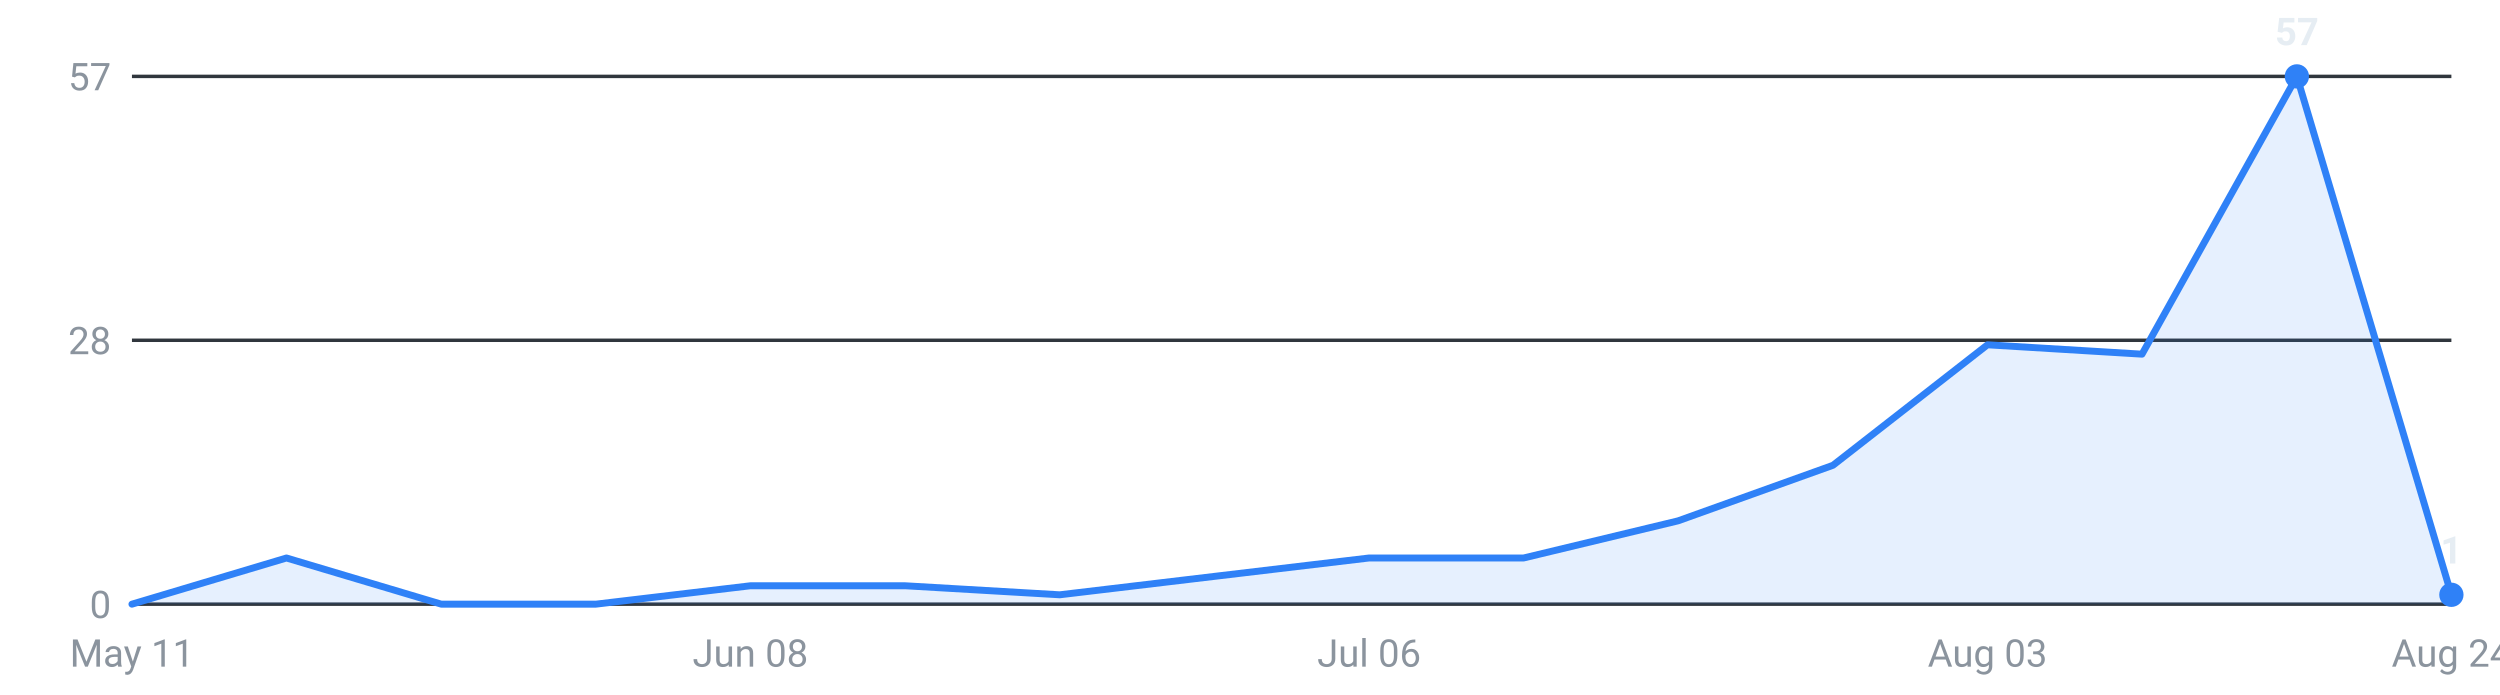
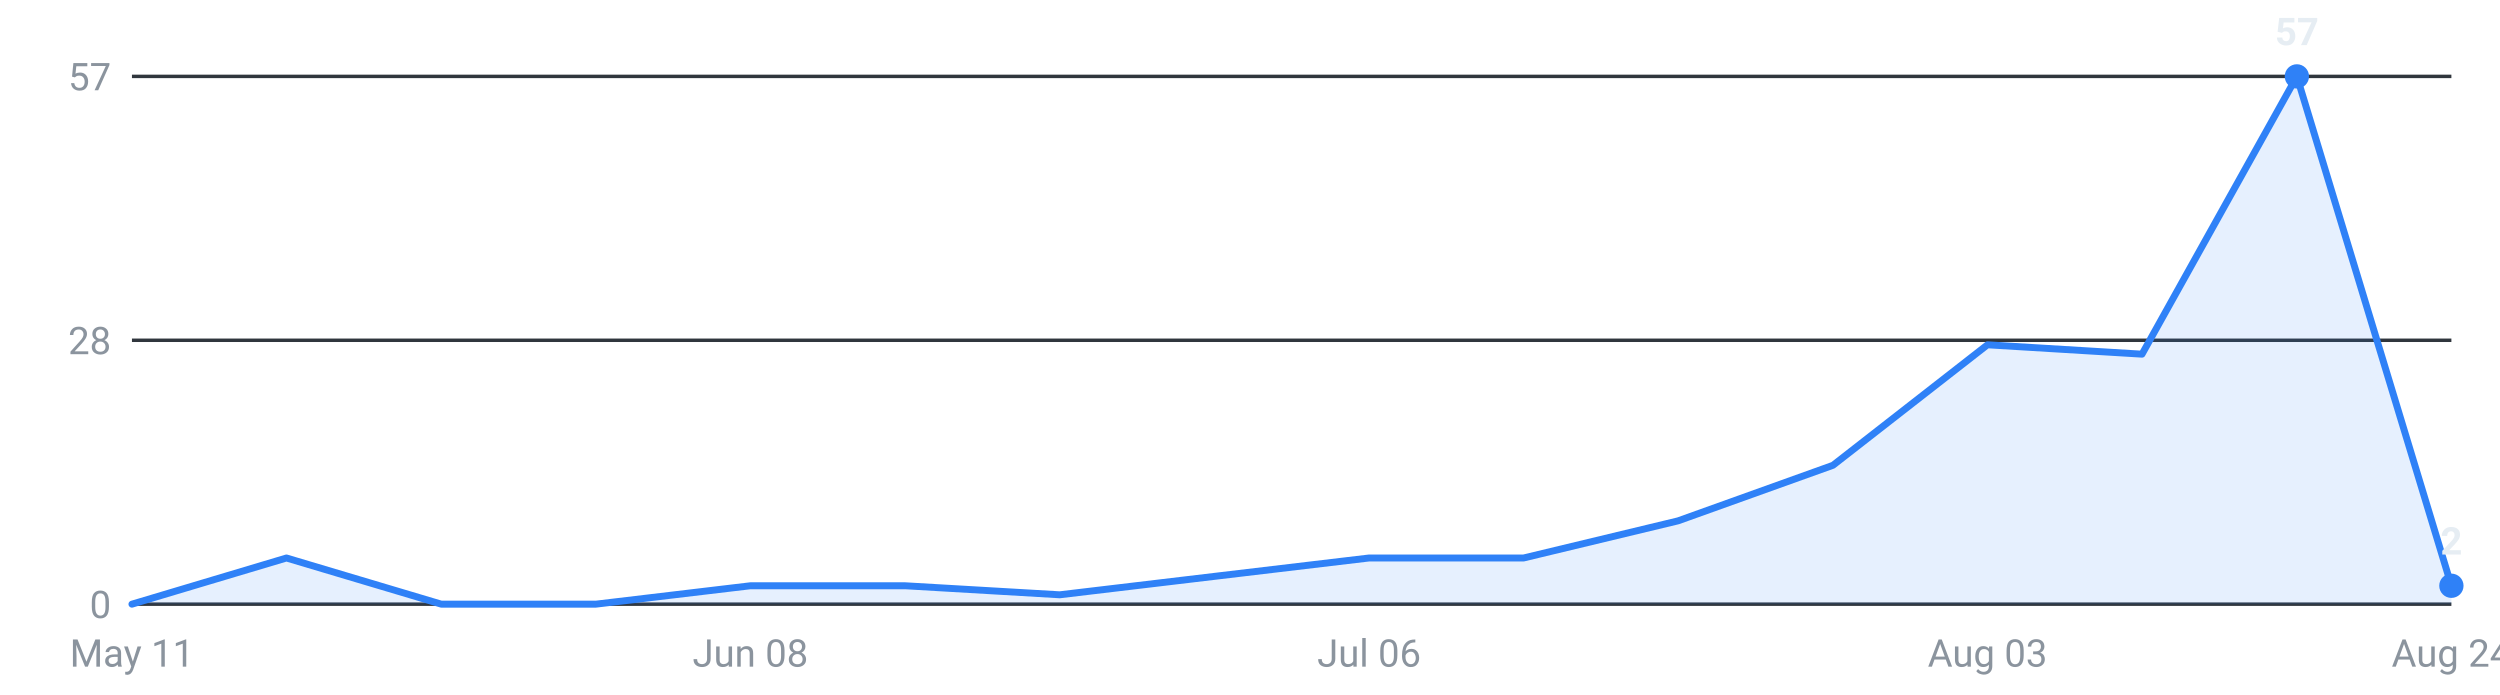
<svg xmlns="http://www.w3.org/2000/svg" viewBox="0 0 720 200" width="720" height="200" role="img" aria-label="Internships posted per week, last 16 weeks">
  <g font-family="-apple-system,Segoe UI,Roboto,sans-serif" font-size="11">
    <line x1="38" y1="174.0" x2="706" y2="174.0" stroke="#30363d" stroke-width="1" />
    <text x="32" y="178.0" text-anchor="end" fill="#8b949e">0</text>
    <line x1="38" y1="98.0" x2="706" y2="98.0" stroke="#30363d" stroke-width="1" />
    <text x="32" y="102.0" text-anchor="end" fill="#8b949e">28</text>
    <line x1="38" y1="22.0" x2="706" y2="22.0" stroke="#30363d" stroke-width="1" />
    <text x="32" y="26.0" text-anchor="end" fill="#8b949e">57</text>
-     <path d="M38.0,174 L38.0,174.0 L82.5,160.7 L127.1,174.0 L171.6,174.0 L216.1,168.7 L260.7,168.7 L305.2,171.3 L349.7,166.0 L394.3,160.7 L438.8,160.7 L483.3,150.0 L527.9,134.0 L572.4,99.3 L616.9,102.0 L661.5,22.0 L706.0,171.3 L706.0,174 Z" fill="#2f81f7" fill-opacity="0.12" />
-     <polyline points="38.0,174.0 82.5,160.7 127.1,174.0 171.6,174.0 216.1,168.7 260.7,168.7 305.2,171.3 349.7,166.0 394.3,160.7 438.8,160.7 483.3,150.0 527.9,134.0 572.4,99.3 616.9,102.0 661.5,22.0 706.0,171.3" fill="none" stroke="#2f81f7" stroke-width="2" stroke-linejoin="round" stroke-linecap="round" />
+     <path d="M38.0,174 L38.0,174.0 L82.5,160.7 L127.1,174.0 L171.6,174.0 L216.1,168.7 L260.7,168.7 L305.2,171.3 L349.7,166.0 L394.3,160.7 L438.8,160.7 L483.3,150.0 L527.9,134.0 L572.4,99.3 L616.9,102.0 L661.5,22.0 L706.0,168.7 L706.0,174 Z" fill="#2f81f7" fill-opacity="0.12" />
+     <polyline points="38.0,174.0 82.5,160.7 127.1,174.0 171.6,174.0 216.1,168.7 260.7,168.7 305.2,171.3 349.7,166.0 394.3,160.7 438.8,160.7 483.3,150.0 527.9,134.0 572.4,99.3 616.9,102.0 661.5,22.0 706.0,168.7" fill="none" stroke="#2f81f7" stroke-width="2" stroke-linejoin="round" stroke-linecap="round" />
    <circle cx="661.5" cy="22.0" r="3.5" fill="#2f81f7" />
    <text x="661.5" y="13.0" text-anchor="middle" fill="#e6edf3" font-weight="600">57</text>
-     <circle cx="706.0" cy="171.3" r="3.5" fill="#2f81f7" />
-     <text x="706.0" y="162.3" text-anchor="middle" fill="#e6edf3" font-weight="600">1</text>
+     <circle cx="706.0" cy="168.7" r="3.5" fill="#2f81f7" />
+     <text x="706.0" y="159.7" text-anchor="middle" fill="#e6edf3" font-weight="600">2</text>
    <text x="38.0" y="192" text-anchor="middle" fill="#8b949e">May 11</text>
    <text x="216.1" y="192" text-anchor="middle" fill="#8b949e">Jun 08</text>
    <text x="394.3" y="192" text-anchor="middle" fill="#8b949e">Jul 06</text>
    <text x="572.4" y="192" text-anchor="middle" fill="#8b949e">Aug 03</text>
    <text x="706.0" y="192" text-anchor="middle" fill="#8b949e">Aug 24</text>
  </g>
</svg>
